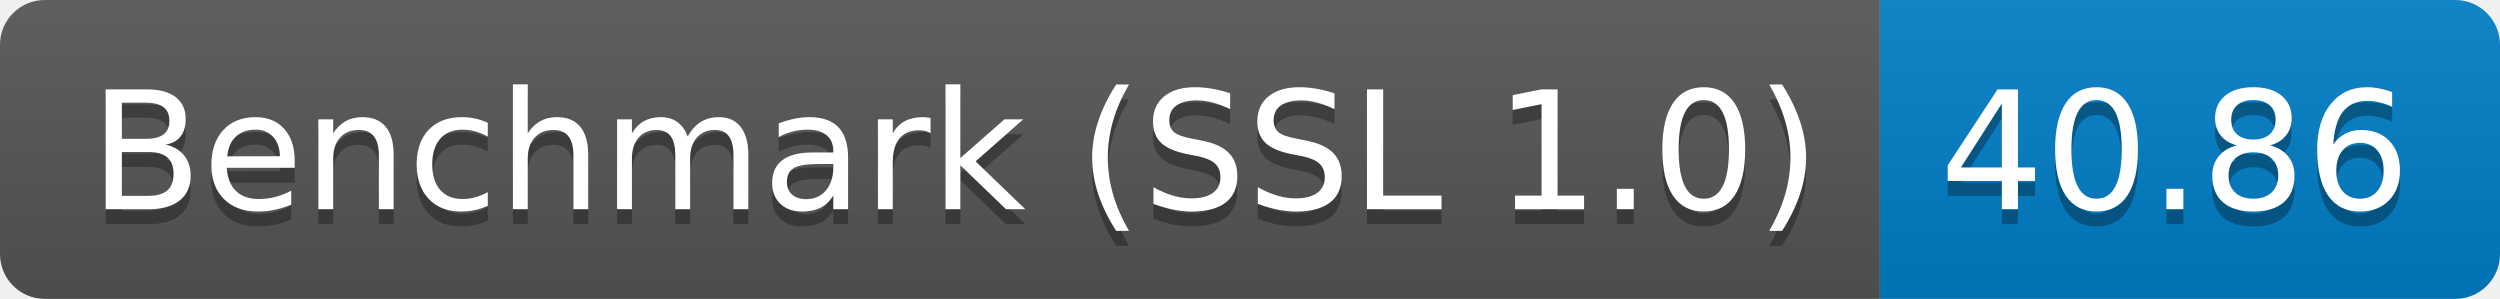
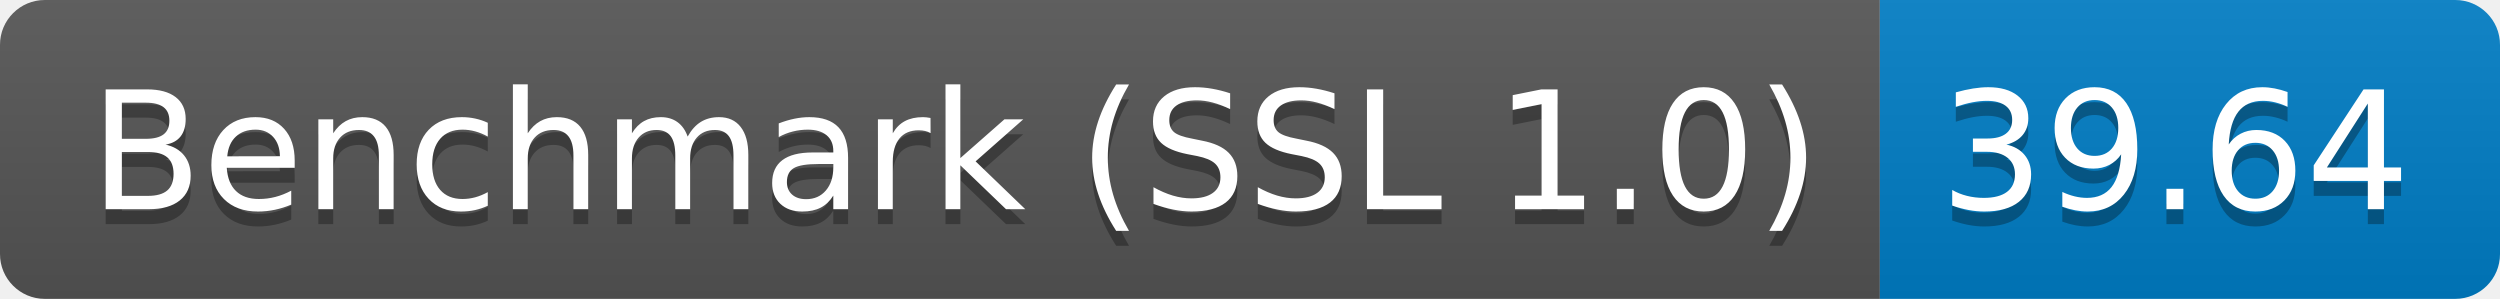
<svg xmlns="http://www.w3.org/2000/svg" height="20" width="167.3">
  <linearGradient id="smooth" x2="0" y2="100%">
    <stop offset="0" stop-color="#bbb" stop-opacity=".1" />
    <stop offset="1" stop-opacity=".1" />
  </linearGradient>
  <clipPath id="round">
    <rect fill="#fff" height="20" rx="3" width="167.3" />
  </clipPath>
  <g clip-path="url(#round)">
    <rect fill="#555" height="20" width="125.8" />
    <rect fill="#007ec6" height="20" width="41.5" x="125.8" />
    <rect fill="url(#smooth)" height="20" width="167.3" />
  </g>
  <g fill="#fff" font-family="DejaVu Sans,Verdana,Geneva,sans-serif" font-size="110" text-anchor="middle">
    <text fill="#010101" fill-opacity=".3" lengthAdjust="spacing" textLength="1158.0" transform="scale(0.1)" x="639.0" y="150">Benchmark (SSL 1.0)</text>
    <text lengthAdjust="spacing" textLength="1158.0" transform="scale(0.1)" x="639.0" y="140">Benchmark (SSL 1.0)</text>
-     <text fill="#010101" fill-opacity=".3" lengthAdjust="spacing" textLength="315.0" transform="scale(0.1)" x="1455.5" y="150">40.86</text>
-     <text lengthAdjust="spacing" textLength="315.0" transform="scale(0.1)" x="1455.5" y="140">40.86</text>
+     <text fill="#010101" fill-opacity=".3" lengthAdjust="spacing" textLength="315.0" transform="scale(0.1)" x="1455.5" y="150">39.64</text>
+     <text lengthAdjust="spacing" textLength="315.0" transform="scale(0.1)" x="1455.5" y="140">39.64</text>
  </g>
</svg>
